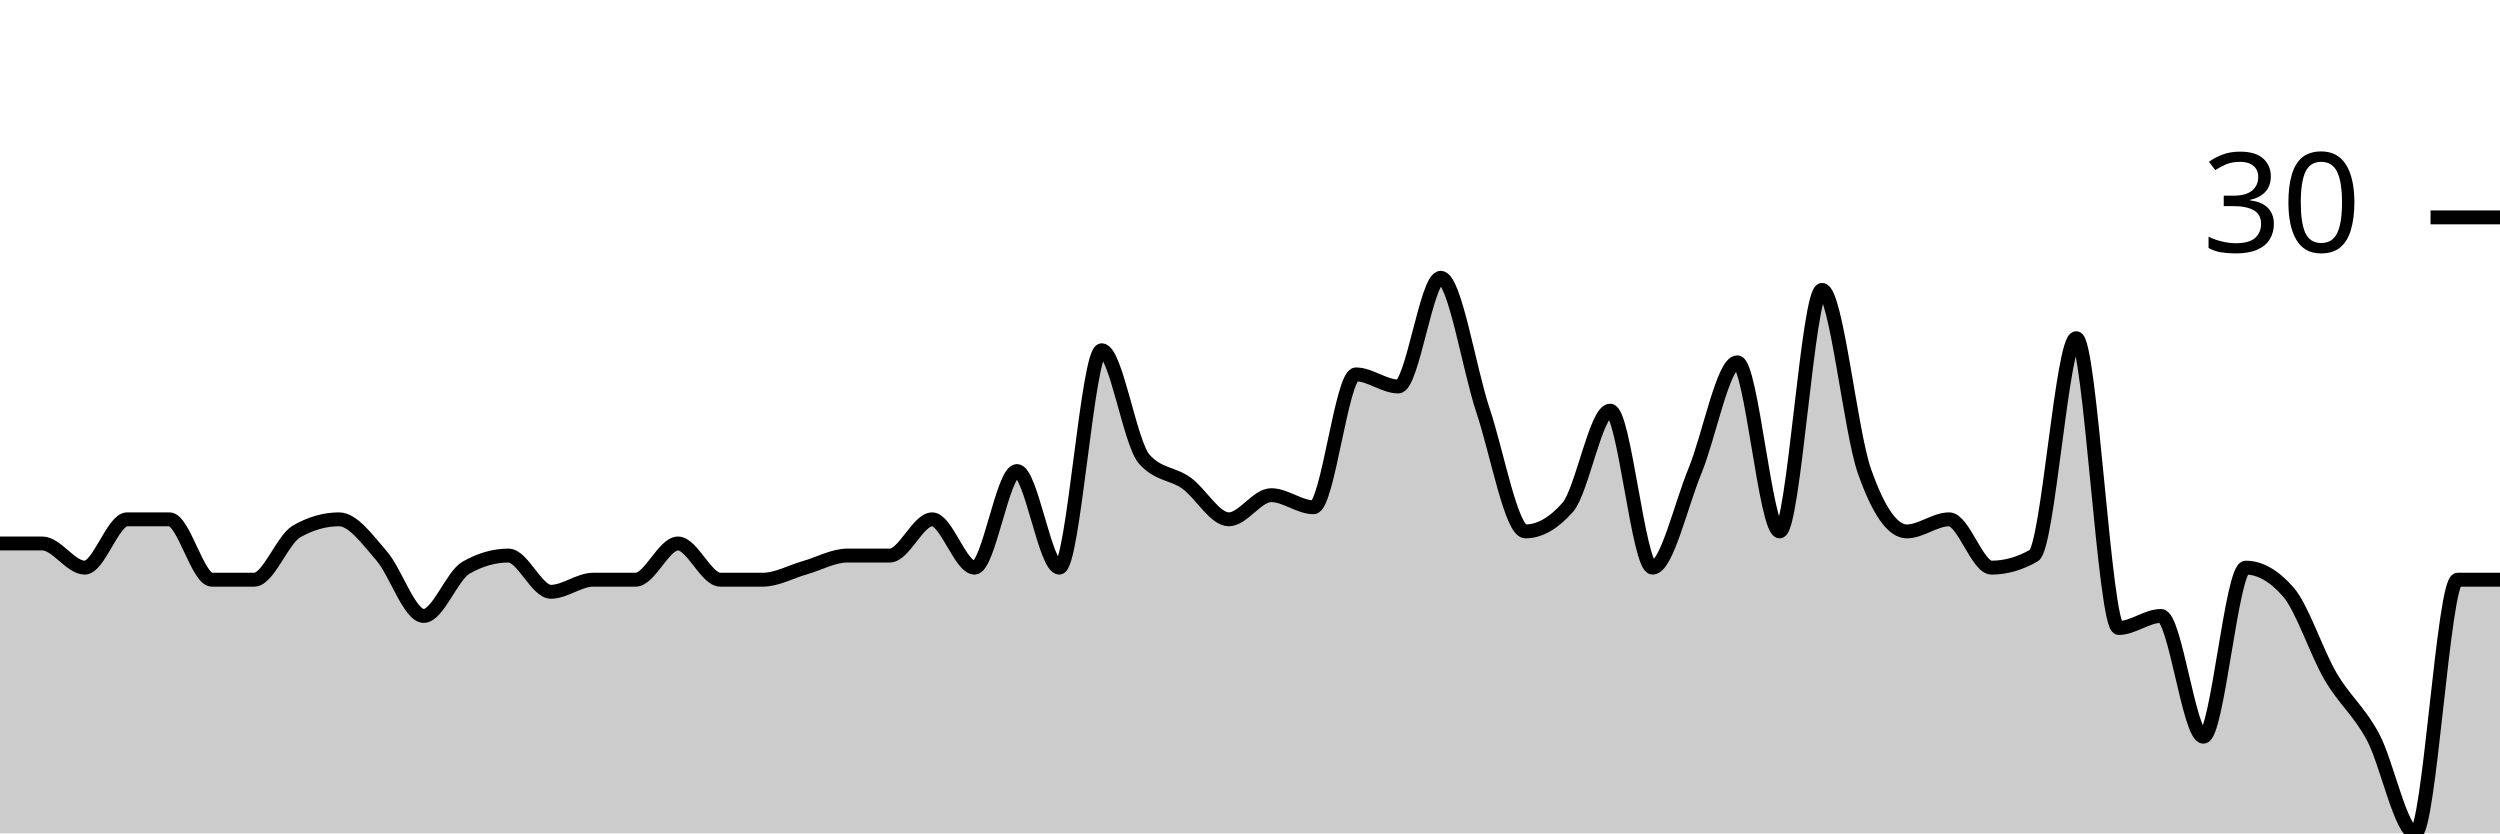
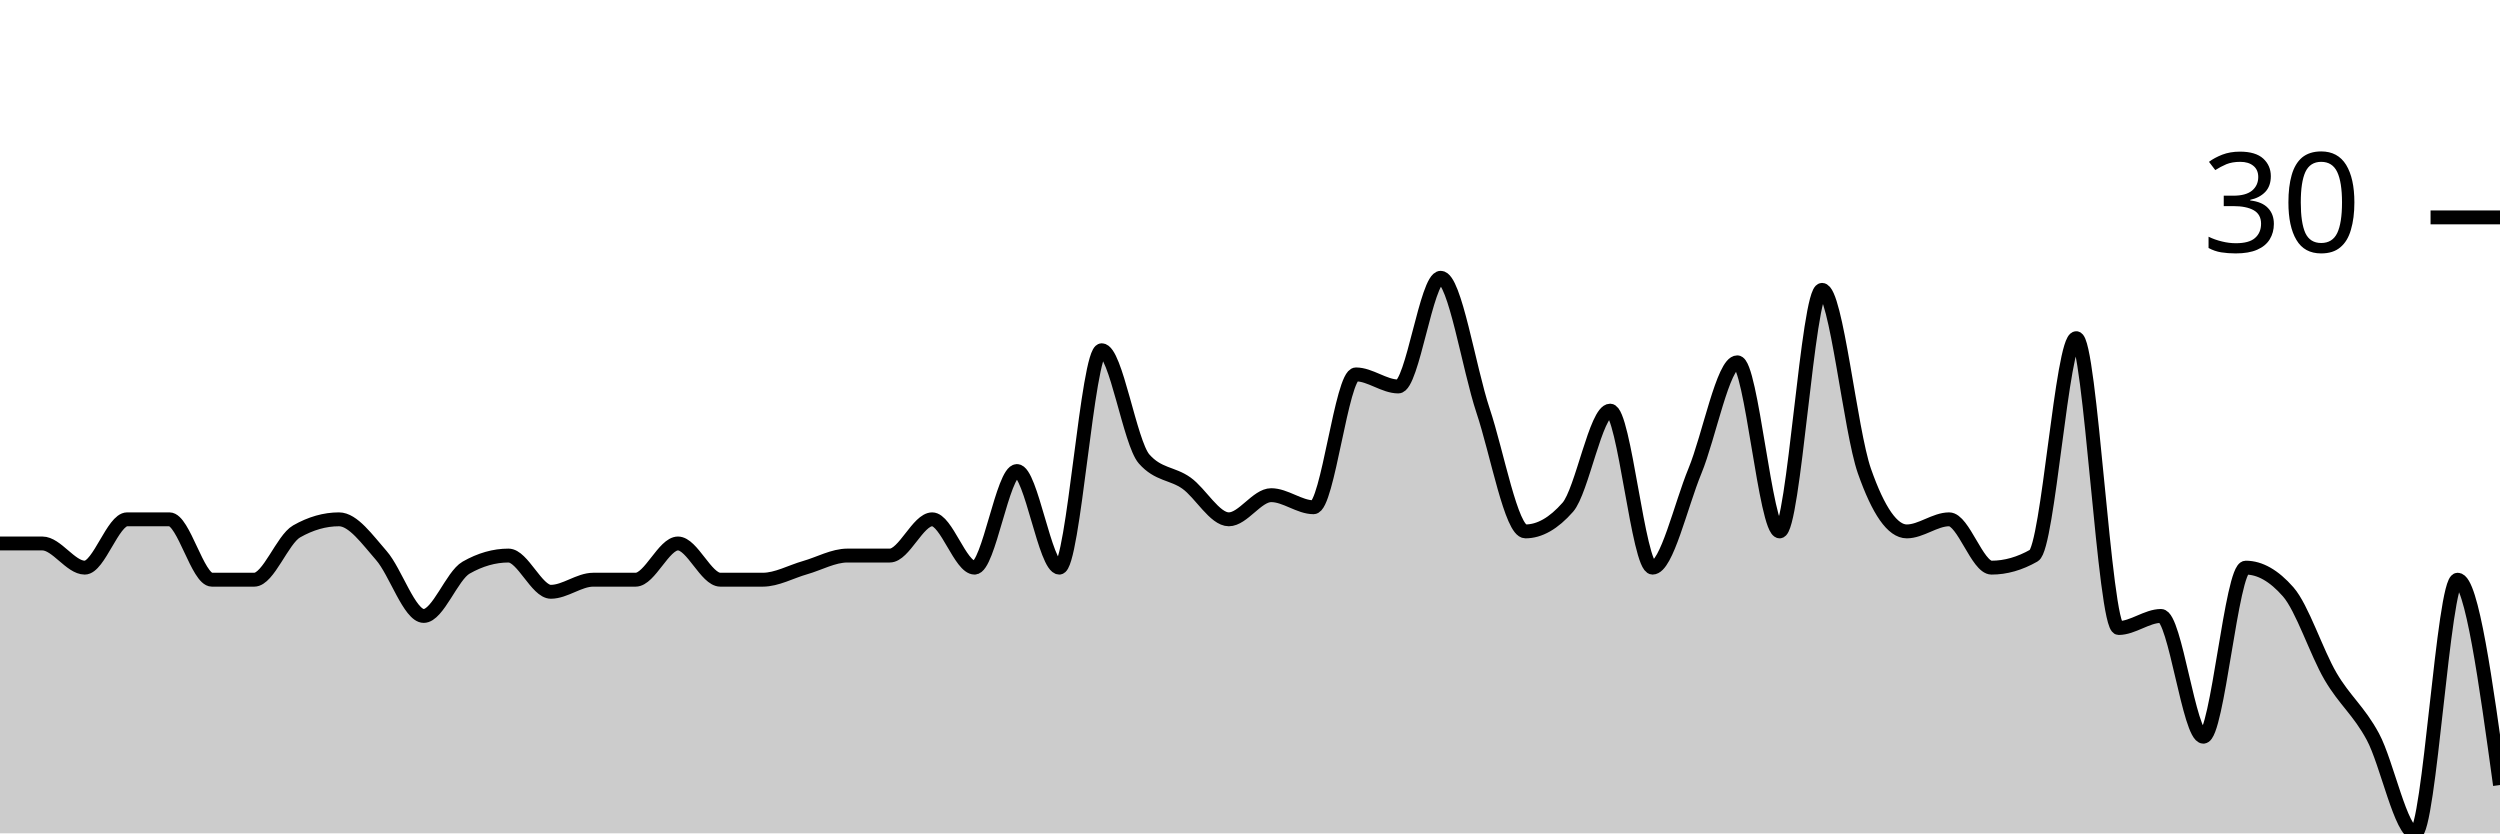
<svg xmlns="http://www.w3.org/2000/svg" viewBox="0 0 180 60">
  <g transform="translate(0,20)">
-     <path class="area" fill="rgba(0, 0, 0, 0.2)" d="M0,19.13C1.017,19.13,2.034,19.13,3.051,19.13C4.068,19.13,5.085,20.87,6.102,20.87C7.119,20.87,8.136,17.391,9.153,17.391C10.169,17.391,11.186,17.391,12.203,17.391C13.22,17.391,14.237,21.739,15.254,21.739C16.271,21.739,17.288,21.739,18.305,21.739C19.322,21.739,20.339,18.841,21.356,18.261C22.373,17.681,23.39,17.391,24.407,17.391C25.424,17.391,26.441,18.841,27.458,20C28.475,21.159,29.492,24.348,30.508,24.348C31.525,24.348,32.542,21.449,33.559,20.87C34.576,20.29,35.593,20,36.61,20C37.627,20,38.644,22.609,39.661,22.609C40.678,22.609,41.695,21.739,42.712,21.739C43.729,21.739,44.746,21.739,45.763,21.739C46.78,21.739,47.797,19.13,48.814,19.13C49.831,19.13,50.847,21.739,51.864,21.739C52.881,21.739,53.898,21.739,54.915,21.739C55.932,21.739,56.949,21.159,57.966,20.87C58.983,20.58,60,20,61.017,20C62.034,20,63.051,20,64.068,20C65.085,20,66.102,17.391,67.119,17.391C68.136,17.391,69.153,20.87,70.169,20.87C71.186,20.87,72.203,13.913,73.22,13.913C74.237,13.913,75.254,20.87,76.271,20.87C77.288,20.87,78.305,5.217,79.322,5.217C80.339,5.217,81.356,11.884,82.373,13.043C83.39,14.203,84.407,14.058,85.424,14.783C86.441,15.507,87.458,17.391,88.475,17.391C89.492,17.391,90.508,15.652,91.525,15.652C92.542,15.652,93.559,16.522,94.576,16.522C95.593,16.522,96.61,6.957,97.627,6.957C98.644,6.957,99.661,7.826,100.678,7.826C101.695,7.826,102.712,0,103.729,0C104.746,0,105.763,6.522,106.78,9.565C107.797,12.609,108.814,18.261,109.831,18.261C110.847,18.261,111.864,17.681,112.881,16.522C113.898,15.362,114.915,9.565,115.932,9.565C116.949,9.565,117.966,20.87,118.983,20.87C120,20.87,121.017,16.377,122.034,13.913C123.051,11.449,124.068,6.087,125.085,6.087C126.102,6.087,127.119,18.261,128.136,18.261C129.153,18.261,130.169,0.87,131.186,0.87C132.203,0.87,133.22,11.014,134.237,13.913C135.254,16.812,136.271,18.261,137.288,18.261C138.305,18.261,139.322,17.391,140.339,17.391C141.356,17.391,142.373,20.87,143.39,20.87C144.407,20.87,145.424,20.58,146.441,20C147.458,19.42,148.475,4.348,149.492,4.348C150.508,4.348,151.525,25.217,152.542,25.217C153.559,25.217,154.576,24.348,155.593,24.348C156.61,24.348,157.627,33.043,158.644,33.043C159.661,33.043,160.678,20.87,161.695,20.87C162.712,20.87,163.729,21.449,164.746,22.609C165.763,23.768,166.78,26.957,167.797,28.696C168.814,30.435,169.831,31.159,170.847,33.043C171.864,34.928,172.881,40,173.898,40C174.915,40,175.932,21.739,176.949,21.739C177.966,21.739,178.983,21.739,180,21.739L180,40C178.983,40,177.966,40,176.949,40C175.932,40,174.915,40,173.898,40C172.881,40,171.864,40,170.847,40C169.831,40,168.814,40,167.797,40C166.78,40,165.763,40,164.746,40C163.729,40,162.712,40,161.695,40C160.678,40,159.661,40,158.644,40C157.627,40,156.61,40,155.593,40C154.576,40,153.559,40,152.542,40C151.525,40,150.508,40,149.492,40C148.475,40,147.458,40,146.441,40C145.424,40,144.407,40,143.39,40C142.373,40,141.356,40,140.339,40C139.322,40,138.305,40,137.288,40C136.271,40,135.254,40,134.237,40C133.22,40,132.203,40,131.186,40C130.169,40,129.153,40,128.136,40C127.119,40,126.102,40,125.085,40C124.068,40,123.051,40,122.034,40C121.017,40,120,40,118.983,40C117.966,40,116.949,40,115.932,40C114.915,40,113.898,40,112.881,40C111.864,40,110.847,40,109.831,40C108.814,40,107.797,40,106.78,40C105.763,40,104.746,40,103.729,40C102.712,40,101.695,40,100.678,40C99.661,40,98.644,40,97.627,40C96.61,40,95.593,40,94.576,40C93.559,40,92.542,40,91.525,40C90.508,40,89.492,40,88.475,40C87.458,40,86.441,40,85.424,40C84.407,40,83.39,40,82.373,40C81.356,40,80.339,40,79.322,40C78.305,40,77.288,40,76.271,40C75.254,40,74.237,40,73.22,40C72.203,40,71.186,40,70.169,40C69.153,40,68.136,40,67.119,40C66.102,40,65.085,40,64.068,40C63.051,40,62.034,40,61.017,40C60,40,58.983,40,57.966,40C56.949,40,55.932,40,54.915,40C53.898,40,52.881,40,51.864,40C50.847,40,49.831,40,48.814,40C47.797,40,46.78,40,45.763,40C44.746,40,43.729,40,42.712,40C41.695,40,40.678,40,39.661,40C38.644,40,37.627,40,36.61,40C35.593,40,34.576,40,33.559,40C32.542,40,31.525,40,30.508,40C29.492,40,28.475,40,27.458,40C26.441,40,25.424,40,24.407,40C23.39,40,22.373,40,21.356,40C20.339,40,19.322,40,18.305,40C17.288,40,16.271,40,15.254,40C14.237,40,13.22,40,12.203,40C11.186,40,10.169,40,9.153,40C8.136,40,7.119,40,6.102,40C5.085,40,4.068,40,3.051,40C2.034,40,1.017,40,0,40Z" />
-     <path class="line" stroke="black" fill="none" d="M0,19.13C1.017,19.13,2.034,19.13,3.051,19.13C4.068,19.13,5.085,20.87,6.102,20.87C7.119,20.87,8.136,17.391,9.153,17.391C10.169,17.391,11.186,17.391,12.203,17.391C13.22,17.391,14.237,21.739,15.254,21.739C16.271,21.739,17.288,21.739,18.305,21.739C19.322,21.739,20.339,18.841,21.356,18.261C22.373,17.681,23.39,17.391,24.407,17.391C25.424,17.391,26.441,18.841,27.458,20C28.475,21.159,29.492,24.348,30.508,24.348C31.525,24.348,32.542,21.449,33.559,20.87C34.576,20.29,35.593,20,36.61,20C37.627,20,38.644,22.609,39.661,22.609C40.678,22.609,41.695,21.739,42.712,21.739C43.729,21.739,44.746,21.739,45.763,21.739C46.78,21.739,47.797,19.13,48.814,19.13C49.831,19.13,50.847,21.739,51.864,21.739C52.881,21.739,53.898,21.739,54.915,21.739C55.932,21.739,56.949,21.159,57.966,20.87C58.983,20.58,60,20,61.017,20C62.034,20,63.051,20,64.068,20C65.085,20,66.102,17.391,67.119,17.391C68.136,17.391,69.153,20.87,70.169,20.87C71.186,20.87,72.203,13.913,73.22,13.913C74.237,13.913,75.254,20.87,76.271,20.87C77.288,20.87,78.305,5.217,79.322,5.217C80.339,5.217,81.356,11.884,82.373,13.043C83.39,14.203,84.407,14.058,85.424,14.783C86.441,15.507,87.458,17.391,88.475,17.391C89.492,17.391,90.508,15.652,91.525,15.652C92.542,15.652,93.559,16.522,94.576,16.522C95.593,16.522,96.61,6.957,97.627,6.957C98.644,6.957,99.661,7.826,100.678,7.826C101.695,7.826,102.712,0,103.729,0C104.746,0,105.763,6.522,106.78,9.565C107.797,12.609,108.814,18.261,109.831,18.261C110.847,18.261,111.864,17.681,112.881,16.522C113.898,15.362,114.915,9.565,115.932,9.565C116.949,9.565,117.966,20.87,118.983,20.87C120,20.87,121.017,16.377,122.034,13.913C123.051,11.449,124.068,6.087,125.085,6.087C126.102,6.087,127.119,18.261,128.136,18.261C129.153,18.261,130.169,0.87,131.186,0.87C132.203,0.87,133.22,11.014,134.237,13.913C135.254,16.812,136.271,18.261,137.288,18.261C138.305,18.261,139.322,17.391,140.339,17.391C141.356,17.391,142.373,20.87,143.39,20.87C144.407,20.87,145.424,20.58,146.441,20C147.458,19.42,148.475,4.348,149.492,4.348C150.508,4.348,151.525,25.217,152.542,25.217C153.559,25.217,154.576,24.348,155.593,24.348C156.61,24.348,157.627,33.043,158.644,33.043C159.661,33.043,160.678,20.87,161.695,20.87C162.712,20.87,163.729,21.449,164.746,22.609C165.763,23.768,166.78,26.957,167.797,28.696C168.814,30.435,169.831,31.159,170.847,33.043C171.864,34.928,172.881,40,173.898,40C174.915,40,175.932,21.739,176.949,21.739C177.966,21.739,178.983,21.739,180,21.739" />
+     <path class="area" fill="rgba(0, 0, 0, 0.2)" d="M0,19.13C1.017,19.13,2.034,19.13,3.051,19.13C4.068,19.13,5.085,20.87,6.102,20.87C7.119,20.87,8.136,17.391,9.153,17.391C10.169,17.391,11.186,17.391,12.203,17.391C13.22,17.391,14.237,21.739,15.254,21.739C16.271,21.739,17.288,21.739,18.305,21.739C19.322,21.739,20.339,18.841,21.356,18.261C22.373,17.681,23.39,17.391,24.407,17.391C25.424,17.391,26.441,18.841,27.458,20C28.475,21.159,29.492,24.348,30.508,24.348C31.525,24.348,32.542,21.449,33.559,20.87C34.576,20.29,35.593,20,36.61,20C37.627,20,38.644,22.609,39.661,22.609C40.678,22.609,41.695,21.739,42.712,21.739C43.729,21.739,44.746,21.739,45.763,21.739C46.78,21.739,47.797,19.13,48.814,19.13C49.831,19.13,50.847,21.739,51.864,21.739C52.881,21.739,53.898,21.739,54.915,21.739C55.932,21.739,56.949,21.159,57.966,20.87C58.983,20.58,60,20,61.017,20C62.034,20,63.051,20,64.068,20C65.085,20,66.102,17.391,67.119,17.391C68.136,17.391,69.153,20.87,70.169,20.87C71.186,20.87,72.203,13.913,73.22,13.913C74.237,13.913,75.254,20.87,76.271,20.87C77.288,20.87,78.305,5.217,79.322,5.217C80.339,5.217,81.356,11.884,82.373,13.043C83.39,14.203,84.407,14.058,85.424,14.783C86.441,15.507,87.458,17.391,88.475,17.391C89.492,17.391,90.508,15.652,91.525,15.652C92.542,15.652,93.559,16.522,94.576,16.522C95.593,16.522,96.61,6.957,97.627,6.957C98.644,6.957,99.661,7.826,100.678,7.826C101.695,7.826,102.712,0,103.729,0C104.746,0,105.763,6.522,106.78,9.565C107.797,12.609,108.814,18.261,109.831,18.261C110.847,18.261,111.864,17.681,112.881,16.522C113.898,15.362,114.915,9.565,115.932,9.565C116.949,9.565,117.966,20.87,118.983,20.87C120,20.87,121.017,16.377,122.034,13.913C123.051,11.449,124.068,6.087,125.085,6.087C126.102,6.087,127.119,18.261,128.136,18.261C129.153,18.261,130.169,0.87,131.186,0.87C132.203,0.87,133.22,11.014,134.237,13.913C135.254,16.812,136.271,18.261,137.288,18.261C138.305,18.261,139.322,17.391,140.339,17.391C141.356,17.391,142.373,20.87,143.39,20.87C144.407,20.87,145.424,20.58,146.441,20C147.458,19.42,148.475,4.348,149.492,4.348C150.508,4.348,151.525,25.217,152.542,25.217C153.559,25.217,154.576,24.348,155.593,24.348C156.61,24.348,157.627,33.043,158.644,33.043C159.661,33.043,160.678,20.87,161.695,20.87C162.712,20.87,163.729,21.449,164.746,22.609C165.763,23.768,166.78,26.957,167.797,28.696C168.814,30.435,169.831,31.159,170.847,33.043C171.864,34.928,172.881,40,173.898,40C174.915,40,175.932,21.739,176.949,21.739C177.966,21.739,178.983,29.13,180,36.522L180,40C178.983,40,177.966,40,176.949,40C175.932,40,174.915,40,173.898,40C172.881,40,171.864,40,170.847,40C169.831,40,168.814,40,167.797,40C166.78,40,165.763,40,164.746,40C163.729,40,162.712,40,161.695,40C160.678,40,159.661,40,158.644,40C157.627,40,156.61,40,155.593,40C154.576,40,153.559,40,152.542,40C151.525,40,150.508,40,149.492,40C148.475,40,147.458,40,146.441,40C145.424,40,144.407,40,143.39,40C142.373,40,141.356,40,140.339,40C139.322,40,138.305,40,137.288,40C136.271,40,135.254,40,134.237,40C133.22,40,132.203,40,131.186,40C130.169,40,129.153,40,128.136,40C127.119,40,126.102,40,125.085,40C124.068,40,123.051,40,122.034,40C121.017,40,120,40,118.983,40C117.966,40,116.949,40,115.932,40C114.915,40,113.898,40,112.881,40C111.864,40,110.847,40,109.831,40C108.814,40,107.797,40,106.78,40C105.763,40,104.746,40,103.729,40C102.712,40,101.695,40,100.678,40C99.661,40,98.644,40,97.627,40C96.61,40,95.593,40,94.576,40C93.559,40,92.542,40,91.525,40C90.508,40,89.492,40,88.475,40C87.458,40,86.441,40,85.424,40C84.407,40,83.39,40,82.373,40C81.356,40,80.339,40,79.322,40C78.305,40,77.288,40,76.271,40C75.254,40,74.237,40,73.22,40C72.203,40,71.186,40,70.169,40C69.153,40,68.136,40,67.119,40C66.102,40,65.085,40,64.068,40C63.051,40,62.034,40,61.017,40C60,40,58.983,40,57.966,40C56.949,40,55.932,40,54.915,40C53.898,40,52.881,40,51.864,40C50.847,40,49.831,40,48.814,40C47.797,40,46.78,40,45.763,40C44.746,40,43.729,40,42.712,40C41.695,40,40.678,40,39.661,40C38.644,40,37.627,40,36.61,40C35.593,40,34.576,40,33.559,40C32.542,40,31.525,40,30.508,40C29.492,40,28.475,40,27.458,40C26.441,40,25.424,40,24.407,40C23.39,40,22.373,40,21.356,40C20.339,40,19.322,40,18.305,40C17.288,40,16.271,40,15.254,40C14.237,40,13.22,40,12.203,40C11.186,40,10.169,40,9.153,40C8.136,40,7.119,40,6.102,40C5.085,40,4.068,40,3.051,40C2.034,40,1.017,40,0,40Z" />
+     <path class="line" stroke="black" fill="none" d="M0,19.13C1.017,19.13,2.034,19.13,3.051,19.13C4.068,19.13,5.085,20.87,6.102,20.87C7.119,20.87,8.136,17.391,9.153,17.391C10.169,17.391,11.186,17.391,12.203,17.391C13.22,17.391,14.237,21.739,15.254,21.739C16.271,21.739,17.288,21.739,18.305,21.739C19.322,21.739,20.339,18.841,21.356,18.261C22.373,17.681,23.39,17.391,24.407,17.391C25.424,17.391,26.441,18.841,27.458,20C28.475,21.159,29.492,24.348,30.508,24.348C31.525,24.348,32.542,21.449,33.559,20.87C34.576,20.29,35.593,20,36.61,20C37.627,20,38.644,22.609,39.661,22.609C40.678,22.609,41.695,21.739,42.712,21.739C43.729,21.739,44.746,21.739,45.763,21.739C46.78,21.739,47.797,19.13,48.814,19.13C49.831,19.13,50.847,21.739,51.864,21.739C52.881,21.739,53.898,21.739,54.915,21.739C55.932,21.739,56.949,21.159,57.966,20.87C58.983,20.58,60,20,61.017,20C62.034,20,63.051,20,64.068,20C65.085,20,66.102,17.391,67.119,17.391C68.136,17.391,69.153,20.87,70.169,20.87C71.186,20.87,72.203,13.913,73.22,13.913C74.237,13.913,75.254,20.87,76.271,20.87C77.288,20.87,78.305,5.217,79.322,5.217C80.339,5.217,81.356,11.884,82.373,13.043C83.39,14.203,84.407,14.058,85.424,14.783C86.441,15.507,87.458,17.391,88.475,17.391C89.492,17.391,90.508,15.652,91.525,15.652C92.542,15.652,93.559,16.522,94.576,16.522C95.593,16.522,96.61,6.957,97.627,6.957C98.644,6.957,99.661,7.826,100.678,7.826C101.695,7.826,102.712,0,103.729,0C104.746,0,105.763,6.522,106.78,9.565C107.797,12.609,108.814,18.261,109.831,18.261C110.847,18.261,111.864,17.681,112.881,16.522C113.898,15.362,114.915,9.565,115.932,9.565C116.949,9.565,117.966,20.87,118.983,20.87C120,20.87,121.017,16.377,122.034,13.913C123.051,11.449,124.068,6.087,125.085,6.087C126.102,6.087,127.119,18.261,128.136,18.261C129.153,18.261,130.169,0.87,131.186,0.87C132.203,0.87,133.22,11.014,134.237,13.913C135.254,16.812,136.271,18.261,137.288,18.261C138.305,18.261,139.322,17.391,140.339,17.391C141.356,17.391,142.373,20.87,143.39,20.87C144.407,20.87,145.424,20.58,146.441,20C147.458,19.42,148.475,4.348,149.492,4.348C150.508,4.348,151.525,25.217,152.542,25.217C153.559,25.217,154.576,24.348,155.593,24.348C156.61,24.348,157.627,33.043,158.644,33.043C159.661,33.043,160.678,20.87,161.695,20.87C162.712,20.87,163.729,21.449,164.746,22.609C165.763,23.768,166.78,26.957,167.797,28.696C168.814,30.435,169.831,31.159,170.847,33.043C171.864,34.928,172.881,40,173.898,40C174.915,40,175.932,21.739,176.949,21.739C177.966,21.739,178.983,29.13,180,36.522" />
    <path class="axis-ceiling" stroke-width="1" stroke="black" fill="none" d="M175,-4.348L180,-4.348" />
    <text class="axis-ceiling-label" font-family="sans-serif" text-anchor="end" font-size="10px" x="170" y="-1.848">30</text>
  </g>
</svg>
